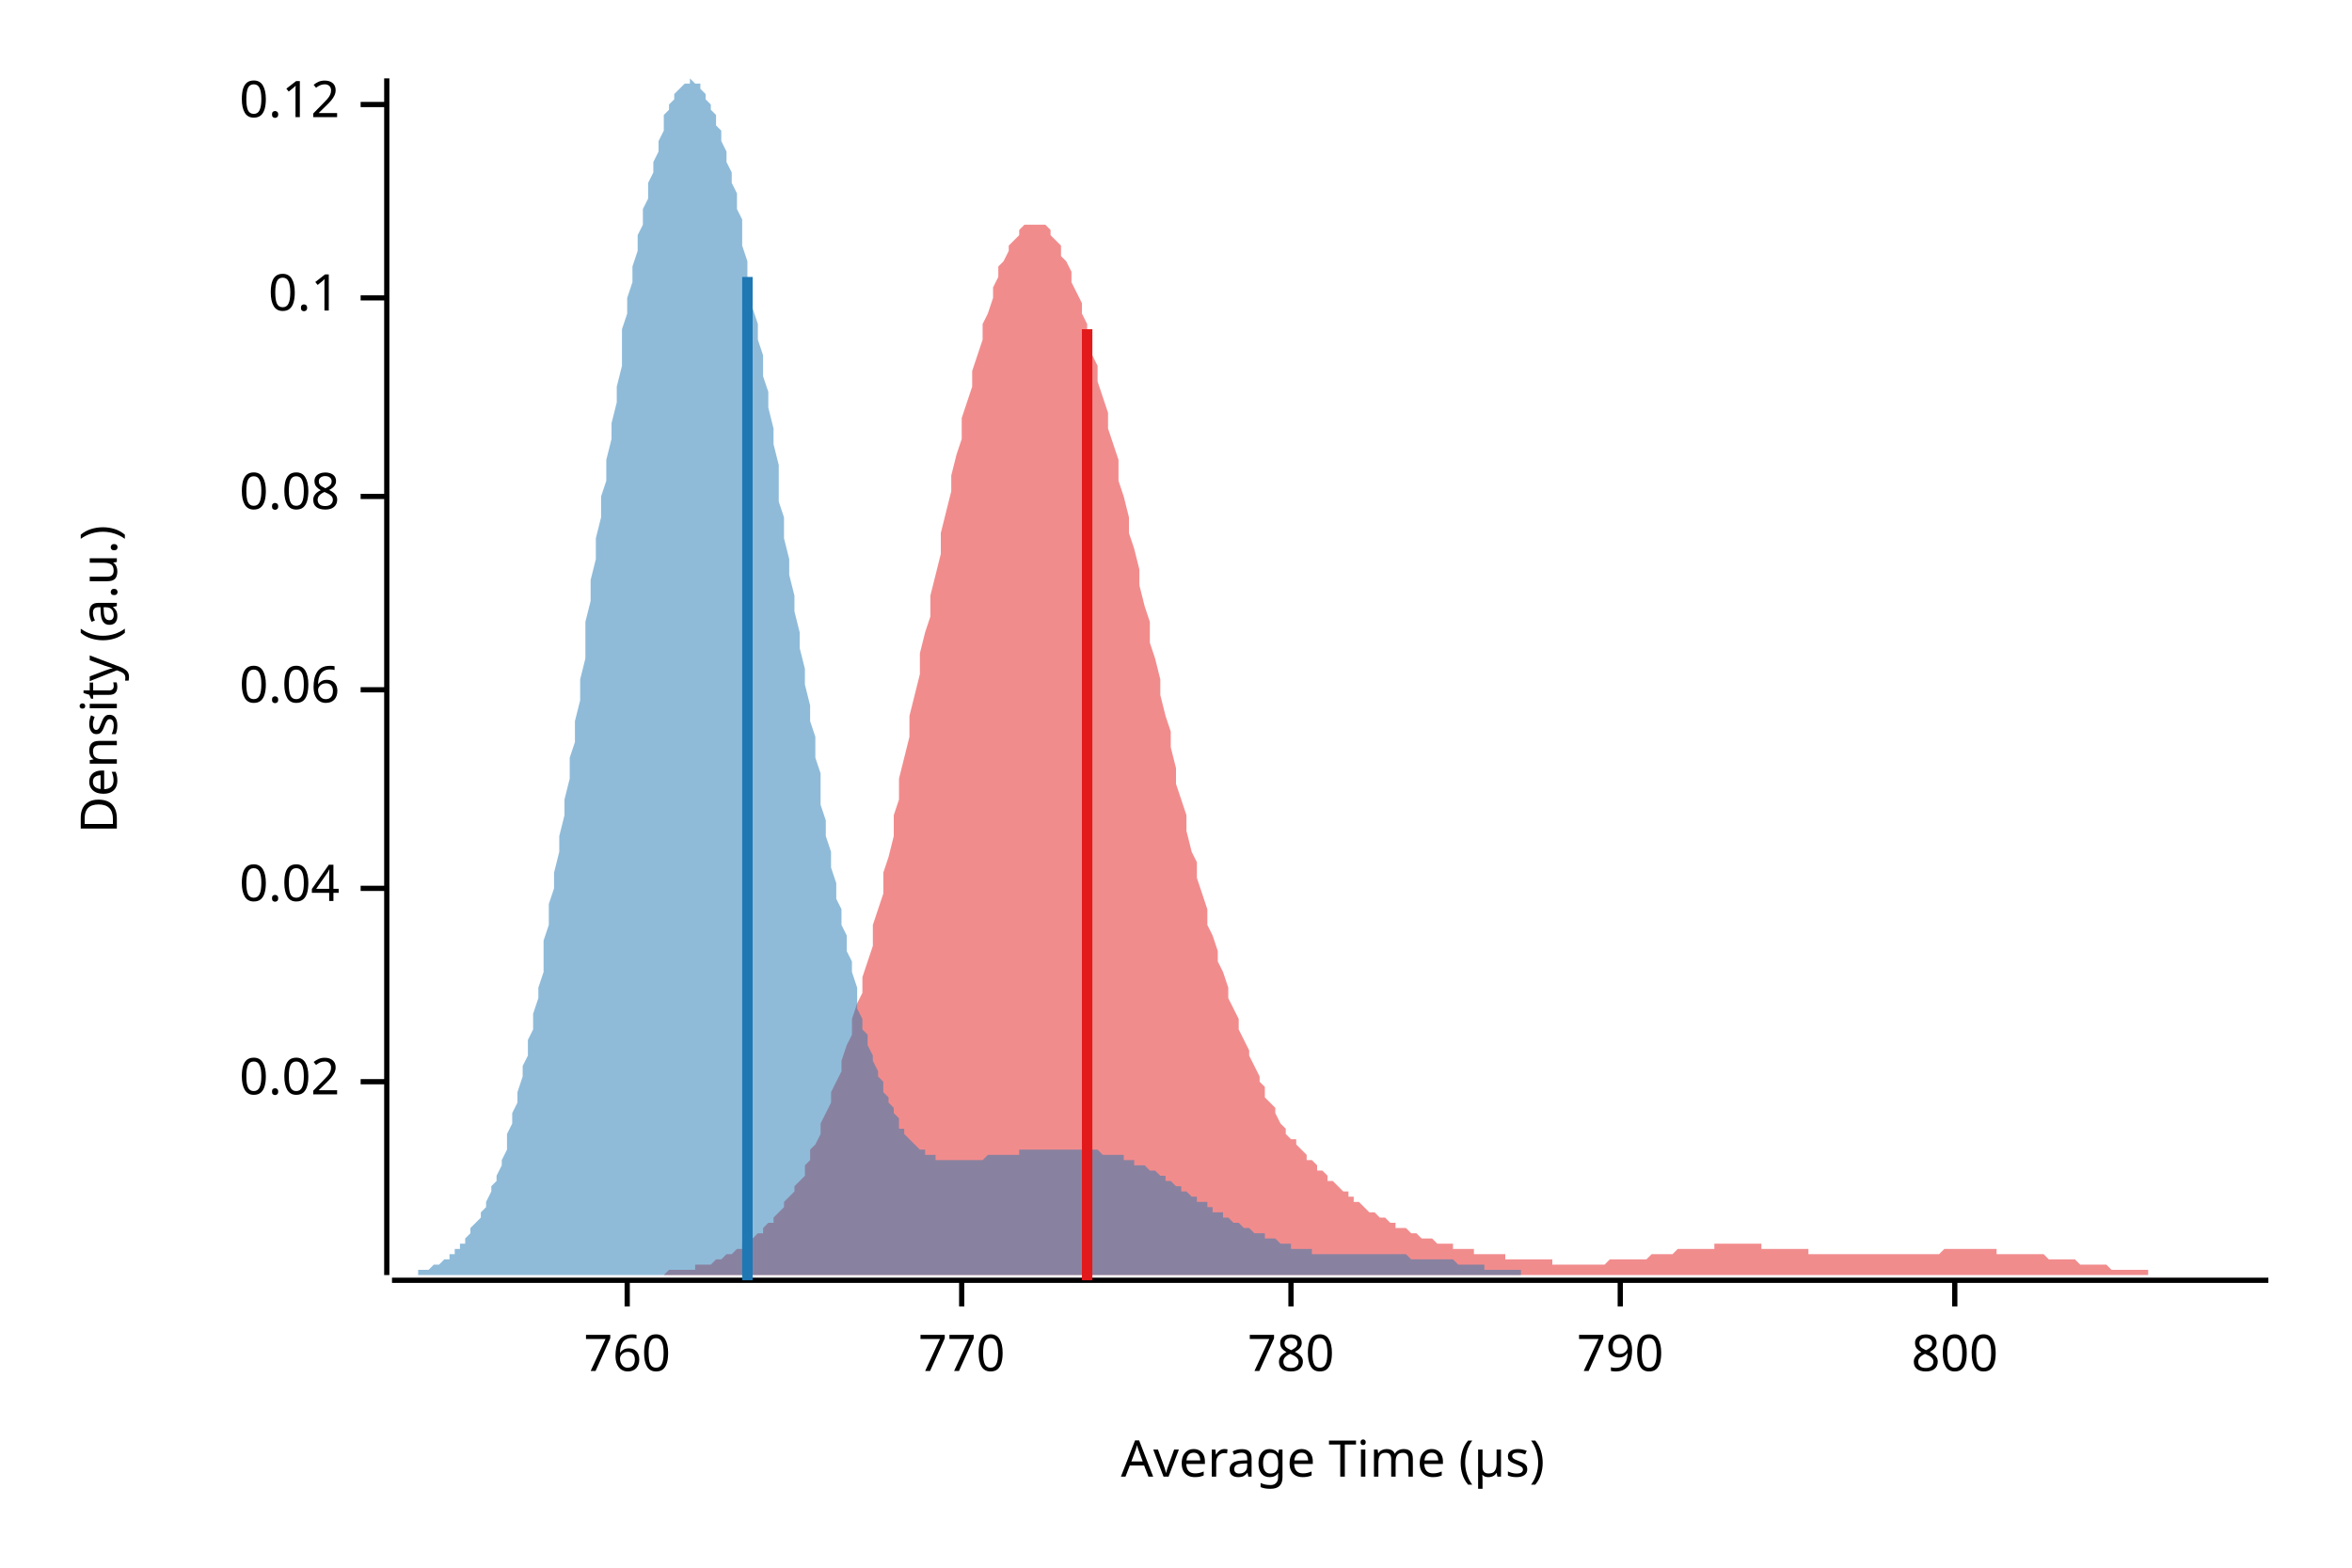
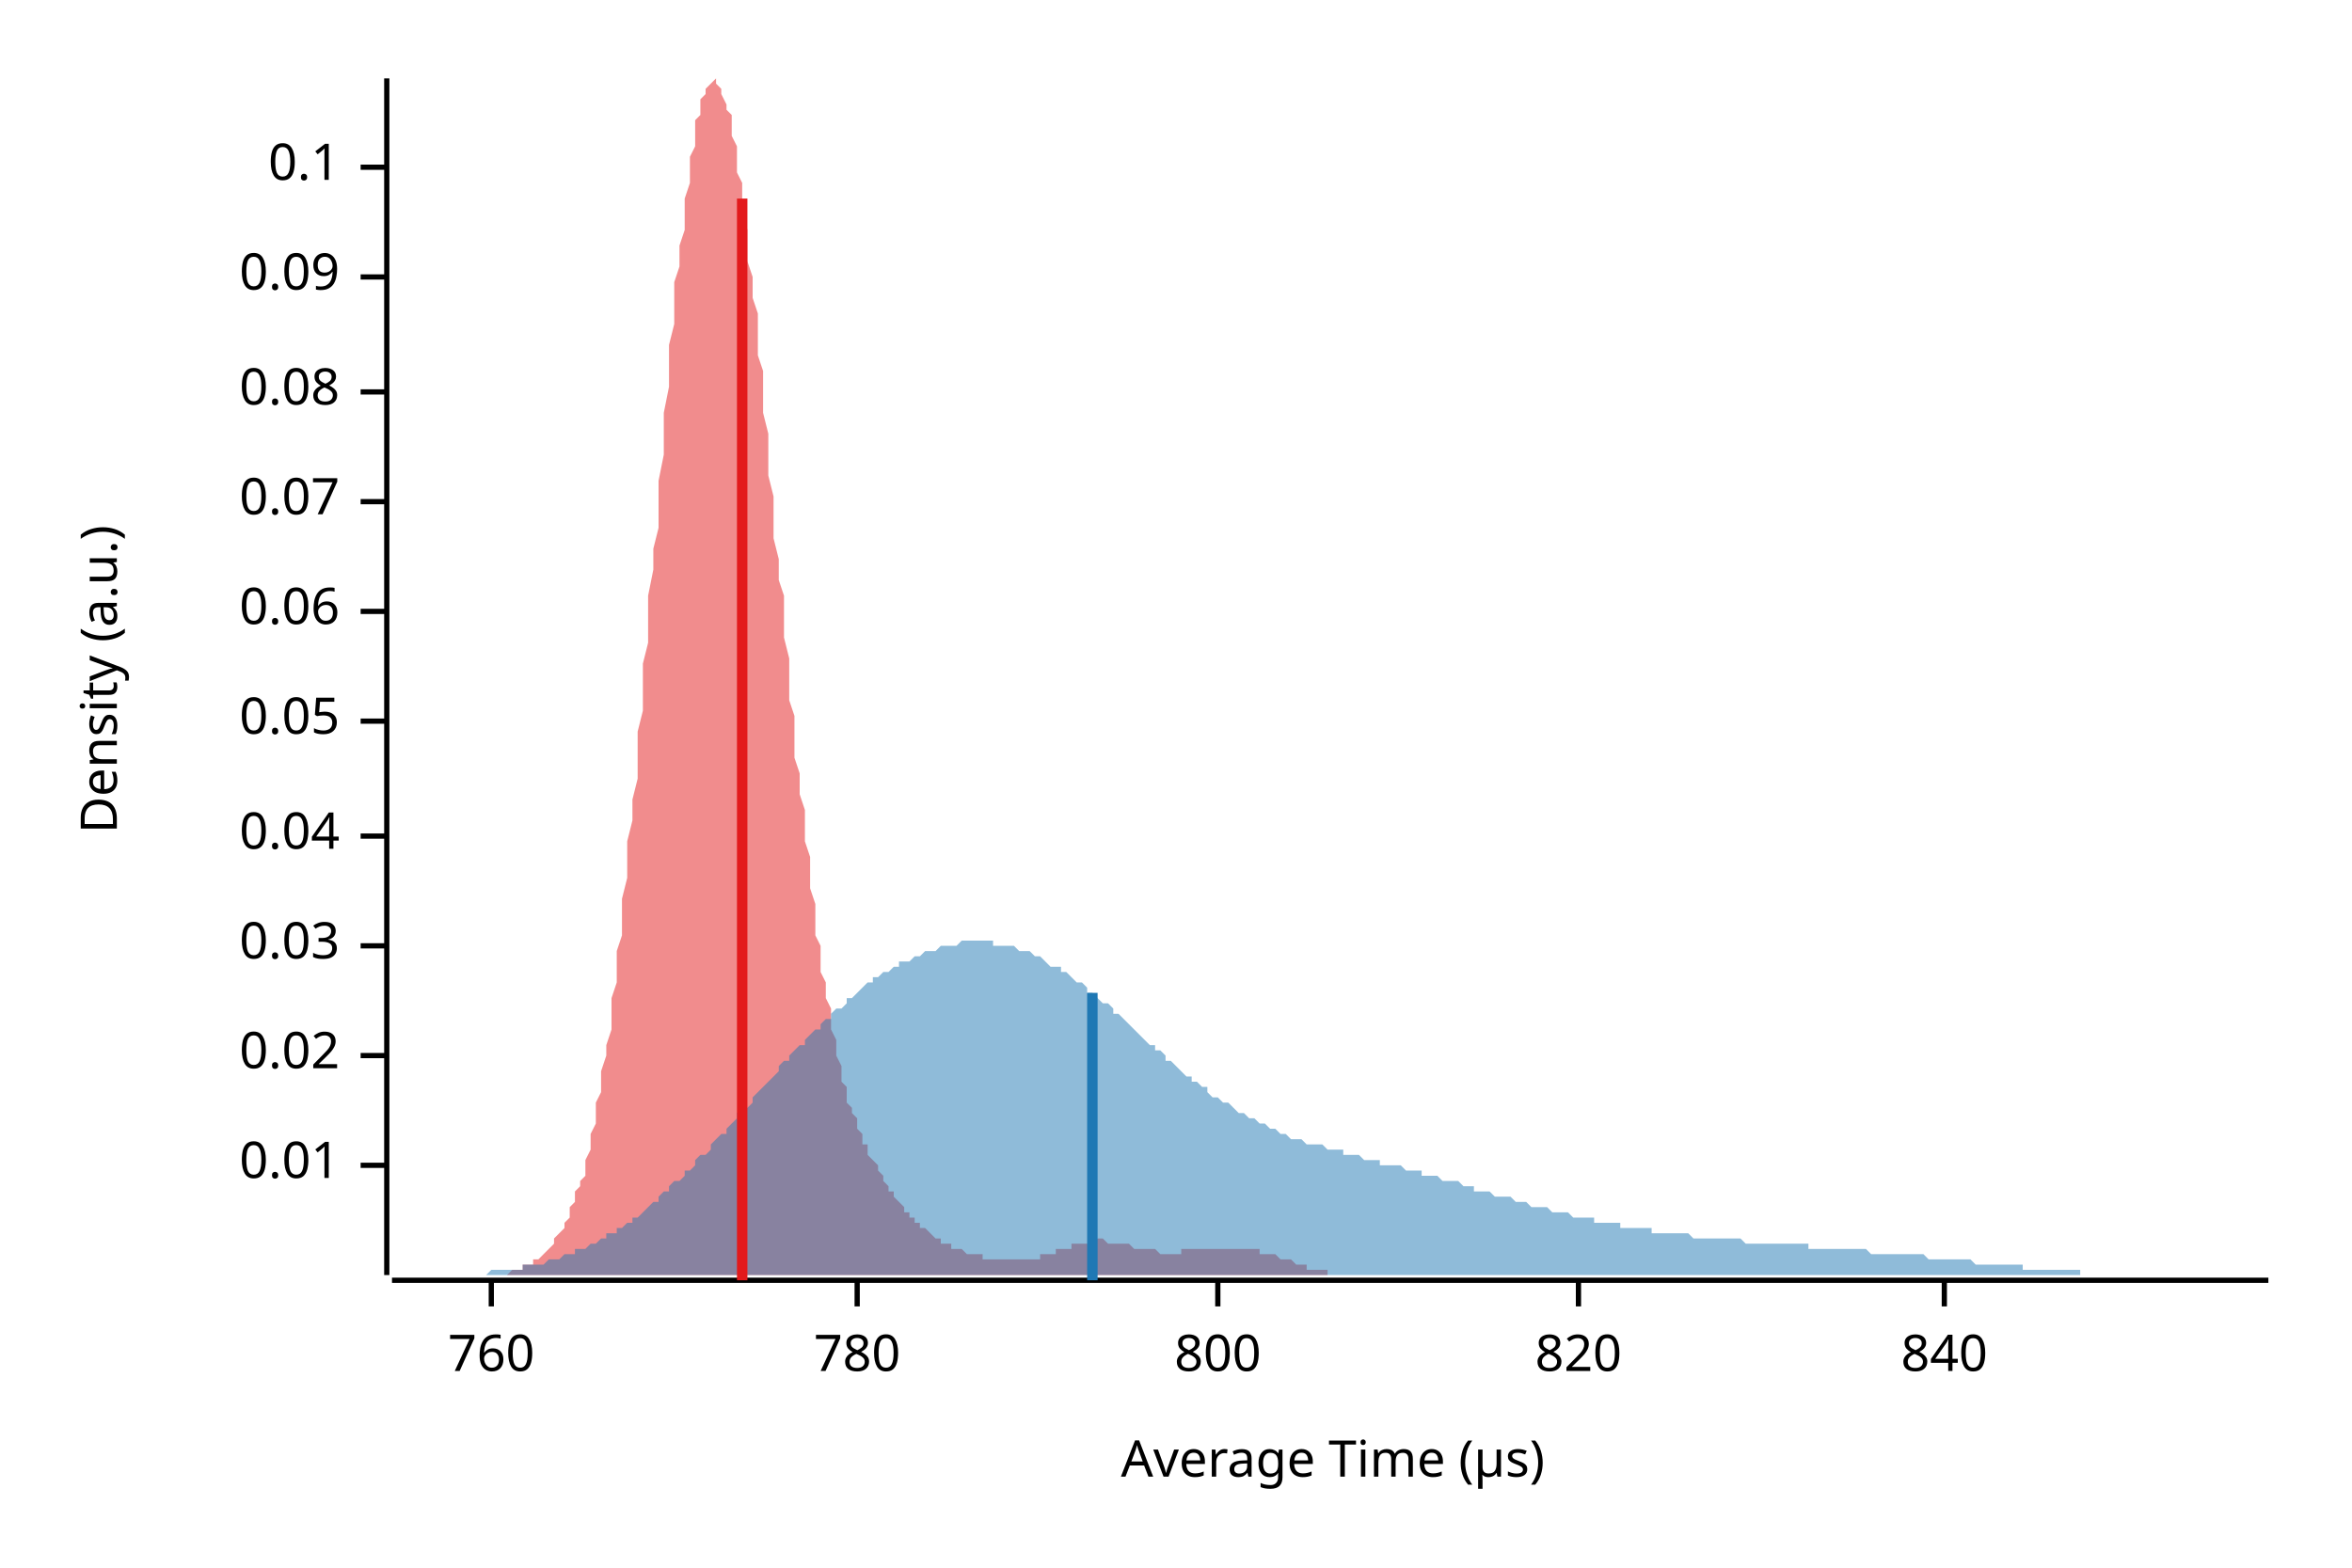
<svg xmlns="http://www.w3.org/2000/svg" width="450" height="300" viewBox="0 0 450 300">
  <text x="15" y="130" dy="0.76em" text-anchor="middle" font-family="sans-serif" font-size="9.677" opacity="1" fill="#000000" transform="rotate(270, 15, 130)">
Density (a.u.)
</text>
  <text x="255" y="285" dy="-0.5ex" text-anchor="middle" font-family="sans-serif" font-size="9.677" opacity="1" fill="#000000">
Average Time (µs)
</text>
  <polyline fill="none" opacity="1" stroke="#000000" stroke-width="1" points="74,15 74,244 " />
-   <text x="65" y="207" dy="0.5ex" text-anchor="end" font-family="sans-serif" font-size="9.677" opacity="1" fill="#000000">
+   <text x="65" y="223" dy="0.5ex" text-anchor="end" font-family="sans-serif" font-size="9.677" opacity="1" fill="#000000">
+ 0.01
+ </text>
+   <polyline fill="none" opacity="1" stroke="#000000" stroke-width="1" points="69,223 74,223 " />
+   <text x="65" y="202" dy="0.5ex" text-anchor="end" font-family="sans-serif" font-size="9.677" opacity="1" fill="#000000">
0.02
</text>
-   <polyline fill="none" opacity="1" stroke="#000000" stroke-width="1" points="69,207 74,207 " />
-   <text x="65" y="170" dy="0.5ex" text-anchor="end" font-family="sans-serif" font-size="9.677" opacity="1" fill="#000000">
+   <polyline fill="none" opacity="1" stroke="#000000" stroke-width="1" points="69,202 74,202 " />
+   <text x="65" y="181" dy="0.5ex" text-anchor="end" font-family="sans-serif" font-size="9.677" opacity="1" fill="#000000">
+ 0.03
+ </text>
+   <polyline fill="none" opacity="1" stroke="#000000" stroke-width="1" points="69,181 74,181 " />
+   <text x="65" y="160" dy="0.5ex" text-anchor="end" font-family="sans-serif" font-size="9.677" opacity="1" fill="#000000">
0.04
</text>
-   <polyline fill="none" opacity="1" stroke="#000000" stroke-width="1" points="69,170 74,170 " />
-   <text x="65" y="132" dy="0.5ex" text-anchor="end" font-family="sans-serif" font-size="9.677" opacity="1" fill="#000000">
+   <polyline fill="none" opacity="1" stroke="#000000" stroke-width="1" points="69,160 74,160 " />
+   <text x="65" y="138" dy="0.5ex" text-anchor="end" font-family="sans-serif" font-size="9.677" opacity="1" fill="#000000">
+ 0.05
+ </text>
+   <polyline fill="none" opacity="1" stroke="#000000" stroke-width="1" points="69,138 74,138 " />
+   <text x="65" y="117" dy="0.5ex" text-anchor="end" font-family="sans-serif" font-size="9.677" opacity="1" fill="#000000">
0.06
</text>
-   <polyline fill="none" opacity="1" stroke="#000000" stroke-width="1" points="69,132 74,132 " />
-   <text x="65" y="95" dy="0.5ex" text-anchor="end" font-family="sans-serif" font-size="9.677" opacity="1" fill="#000000">
+   <polyline fill="none" opacity="1" stroke="#000000" stroke-width="1" points="69,117 74,117 " />
+   <text x="65" y="96" dy="0.5ex" text-anchor="end" font-family="sans-serif" font-size="9.677" opacity="1" fill="#000000">
+ 0.07
+ </text>
+   <polyline fill="none" opacity="1" stroke="#000000" stroke-width="1" points="69,96 74,96 " />
+   <text x="65" y="75" dy="0.5ex" text-anchor="end" font-family="sans-serif" font-size="9.677" opacity="1" fill="#000000">
0.08
</text>
-   <polyline fill="none" opacity="1" stroke="#000000" stroke-width="1" points="69,95 74,95 " />
-   <text x="65" y="57" dy="0.5ex" text-anchor="end" font-family="sans-serif" font-size="9.677" opacity="1" fill="#000000">
+   <polyline fill="none" opacity="1" stroke="#000000" stroke-width="1" points="69,75 74,75 " />
+   <text x="65" y="53" dy="0.5ex" text-anchor="end" font-family="sans-serif" font-size="9.677" opacity="1" fill="#000000">
+ 0.09
+ </text>
+   <polyline fill="none" opacity="1" stroke="#000000" stroke-width="1" points="69,53 74,53 " />
+   <text x="65" y="32" dy="0.5ex" text-anchor="end" font-family="sans-serif" font-size="9.677" opacity="1" fill="#000000">
0.1
</text>
-   <polyline fill="none" opacity="1" stroke="#000000" stroke-width="1" points="69,57 74,57 " />
-   <text x="65" y="20" dy="0.5ex" text-anchor="end" font-family="sans-serif" font-size="9.677" opacity="1" fill="#000000">
- 0.12
- </text>
-   <polyline fill="none" opacity="1" stroke="#000000" stroke-width="1" points="69,20 74,20 " />
+   <polyline fill="none" opacity="1" stroke="#000000" stroke-width="1" points="69,32 74,32 " />
  <polyline fill="none" opacity="1" stroke="#000000" stroke-width="1" points="75,245 434,245 " />
-   <text x="120" y="255" dy="0.76em" text-anchor="middle" font-family="sans-serif" font-size="9.677" opacity="1" fill="#000000">
+   <text x="94" y="255" dy="0.76em" text-anchor="middle" font-family="sans-serif" font-size="9.677" opacity="1" fill="#000000">
760
</text>
-   <polyline fill="none" opacity="1" stroke="#000000" stroke-width="1" points="120,245 120,250 " />
-   <text x="184" y="255" dy="0.76em" text-anchor="middle" font-family="sans-serif" font-size="9.677" opacity="1" fill="#000000">
- 770
- </text>
-   <polyline fill="none" opacity="1" stroke="#000000" stroke-width="1" points="184,245 184,250 " />
-   <text x="247" y="255" dy="0.76em" text-anchor="middle" font-family="sans-serif" font-size="9.677" opacity="1" fill="#000000">
+   <polyline fill="none" opacity="1" stroke="#000000" stroke-width="1" points="94,245 94,250 " />
+   <text x="164" y="255" dy="0.76em" text-anchor="middle" font-family="sans-serif" font-size="9.677" opacity="1" fill="#000000">
780
</text>
-   <polyline fill="none" opacity="1" stroke="#000000" stroke-width="1" points="247,245 247,250 " />
-   <text x="310" y="255" dy="0.76em" text-anchor="middle" font-family="sans-serif" font-size="9.677" opacity="1" fill="#000000">
- 790
- </text>
-   <polyline fill="none" opacity="1" stroke="#000000" stroke-width="1" points="310,245 310,250 " />
-   <text x="374" y="255" dy="0.76em" text-anchor="middle" font-family="sans-serif" font-size="9.677" opacity="1" fill="#000000">
+   <polyline fill="none" opacity="1" stroke="#000000" stroke-width="1" points="164,245 164,250 " />
+   <text x="233" y="255" dy="0.76em" text-anchor="middle" font-family="sans-serif" font-size="9.677" opacity="1" fill="#000000">
800
</text>
-   <polyline fill="none" opacity="1" stroke="#000000" stroke-width="1" points="374,245 374,250 " />
-   <polygon opacity="0.5" fill="#E31A1C" points="107,244 108,244 108,244 109,244 110,244 110,244 111,244 112,244 112,244 113,244 114,244 114,244 115,244 116,244 116,244 117,244 118,244 118,244 119,244 120,244 120,244 121,244 121,244 122,244 123,244 123,244 124,244 125,244 125,244 126,244 127,244 127,244 128,243 129,243 129,243 130,243 131,243 131,243 132,243 133,243 133,242 134,242 135,242 135,242 136,242 137,241 137,241 138,241 138,241 139,240 140,240 140,240 141,239 142,239 142,238 143,238 144,237 144,237 145,236 146,236 146,235 147,234 148,234 148,233 149,232 150,231 150,230 151,229 152,228 152,227 153,226 154,225 154,223 155,222 155,220 156,219 157,217 157,215 158,213 159,211 159,209 160,207 161,205 161,203 162,200 163,198 163,195 164,192 165,190 165,187 166,184 167,181 167,177 168,174 169,171 169,167 170,164 171,160 171,156 172,153 172,149 173,145 174,141 174,137 175,133 176,129 176,125 177,121 178,118 178,114 179,110 180,106 180,102 181,98 182,94 182,91 183,87 184,84 184,80 185,77 186,74 186,71 187,68 188,65 188,62 189,60 190,57 190,55 191,53 191,51 192,50 193,48 193,47 194,46 195,45 195,44 196,43 197,43 197,43 198,43 199,43 199,43 200,43 201,44 201,45 202,46 203,47 203,49 204,50 205,52 205,54 206,56 207,58 207,60 208,62 208,65 209,68 210,70 210,73 211,76 212,79 212,82 213,85 214,88 214,92 215,95 216,99 216,102 217,105 218,109 218,112 219,116 220,119 220,123 221,126 222,130 222,133 223,137 224,140 224,143 225,147 225,150 226,153 227,156 227,159 228,163 229,165 229,168 230,171 231,174 231,177 232,179 233,182 233,184 234,186 235,189 235,191 236,193 237,195 237,197 238,199 239,201 239,202 240,204 241,206 241,207 242,208 242,210 243,211 244,212 244,213 245,215 246,216 246,217 247,218 248,218 248,219 249,220 250,221 250,222 251,222 252,223 252,224 253,224 254,225 254,226 255,226 256,227 256,227 257,228 258,228 258,229 259,229 259,230 260,230 261,231 261,231 262,232 263,232 263,232 264,233 265,233 265,233 266,234 267,234 267,235 268,235 269,235 269,235 270,236 271,236 271,236 272,237 273,237 273,237 274,237 275,238 275,238 276,238 277,238 277,238 278,238 278,239 279,239 280,239 280,239 281,239 282,239 282,240 283,240 284,240 284,240 285,240 286,240 286,240 287,240 288,240 288,241 289,241 290,241 290,241 291,241 292,241 292,241 293,241 294,241 294,241 295,241 295,241 296,241 297,241 297,242 298,242 299,242 299,242 300,242 301,242 301,242 302,242 303,242 303,242 304,242 305,242 305,242 306,242 307,242 307,242 308,241 309,241 309,241 310,241 311,241 311,241 312,241 312,241 313,241 314,241 314,241 315,241 316,240 316,240 317,240 318,240 318,240 319,240 320,240 320,240 321,239 322,239 322,239 323,239 324,239 324,239 325,239 326,239 326,239 327,239 328,239 328,238 329,238 329,238 330,238 331,238 331,238 332,238 333,238 333,238 334,238 335,238 335,238 336,238 337,238 337,239 338,239 339,239 339,239 340,239 341,239 341,239 342,239 343,239 343,239 344,239 345,239 345,239 346,239 346,240 347,240 348,240 348,240 349,240 350,240 350,240 351,240 352,240 352,240 353,240 354,240 354,240 355,240 356,240 356,240 357,240 358,240 358,240 359,240 360,240 360,240 361,240 362,240 362,240 363,240 364,240 364,240 365,240 365,240 366,240 367,240 367,240 368,240 369,240 369,240 370,240 371,240 371,240 372,239 373,239 373,239 374,239 375,239 375,239 376,239 377,239 377,239 378,239 379,239 379,239 380,239 381,239 381,239 382,239 382,240 383,240 384,240 384,240 385,240 386,240 386,240 387,240 388,240 388,240 389,240 390,240 390,240 391,240 392,241 392,241 393,241 394,241 394,241 395,241 396,241 396,241 397,241 398,242 398,242 399,242 399,242 400,242 401,242 401,242 402,242 403,242 403,242 404,243 405,243 405,243 406,243 407,243 407,243 408,243 409,243 409,243 410,243 411,243 411,244 412,244 413,244 413,244 414,244 415,244 415,244 416,244 416,244 417,244 418,244 418,244 419,244 420,244 420,244 421,244 422,244 422,244 423,244 424,244 424,244 425,244 426,244 426,244 427,244 428,244 428,244 429,244 430,244 430,244 431,244 432,244 432,244 433,244 434,244 434,244 107,244 " />
-   <polygon opacity="0.5" fill="#1F78B4" points="75,244 75,244 75,244 76,244 76,244 77,244 77,244 78,244 78,244 79,244 79,244 80,244 80,243 81,243 81,243 82,243 82,243 82,243 83,242 83,242 84,242 84,242 85,241 85,241 86,241 86,240 87,240 87,239 88,239 88,238 89,238 89,237 89,237 90,236 90,235 91,234 91,234 92,233 92,232 93,231 93,230 94,228 94,227 95,226 95,225 96,223 96,222 97,220 97,218 97,217 98,215 98,213 99,211 99,209 100,206 100,204 101,202 101,199 102,197 102,194 103,191 103,189 104,186 104,183 104,180 105,177 105,173 106,170 106,167 107,163 107,160 108,156 108,153 109,149 109,145 110,142 110,138 111,134 111,130 112,126 112,122 112,119 113,115 113,111 114,107 114,103 115,99 115,95 116,92 116,88 117,84 117,81 118,77 118,74 119,70 119,67 119,63 120,60 120,57 121,54 121,51 122,48 122,45 123,43 123,40 124,38 124,35 125,33 125,31 126,29 126,27 127,25 127,24 127,22 128,21 128,20 129,19 129,18 130,17 130,17 131,16 131,16 132,16 132,15 133,16 133,16 134,16 134,17 134,17 135,18 135,19 136,20 136,21 137,22 137,24 138,25 138,27 139,29 139,31 140,33 140,35 141,37 141,40 142,42 142,45 142,47 143,50 143,53 144,56 144,59 145,62 145,65 146,68 146,72 147,75 147,78 148,82 148,85 149,89 149,92 149,96 150,99 150,103 151,107 151,110 152,114 152,117 153,121 153,124 154,128 154,131 155,135 155,138 156,141 156,145 157,148 157,151 157,154 158,157 158,160 159,163 159,166 160,169 160,172 161,174 161,177 162,179 162,182 163,184 163,186 164,189 164,191 164,193 165,195 165,197 166,198 166,200 167,202 167,203 168,205 168,206 169,207 169,209 170,210 170,211 171,212 171,213 172,214 172,215 172,216 173,216 173,217 174,218 174,218 175,219 175,219 176,220 176,220 177,220 177,221 178,221 178,221 179,221 179,222 179,222 180,222 180,222 181,222 181,222 182,222 182,222 183,222 183,222 184,222 184,222 185,222 185,222 186,222 186,222 186,222 187,222 187,222 188,222 188,222 189,221 189,221 190,221 190,221 191,221 191,221 192,221 192,221 193,221 193,221 194,221 194,221 194,221 195,221 195,220 196,220 196,220 197,220 197,220 198,220 198,220 199,220 199,220 200,220 200,220 201,220 201,220 201,220 202,220 202,220 203,220 203,220 204,220 204,220 205,220 205,220 206,220 206,220 207,220 207,220 208,220 208,220 209,220 209,220 209,220 210,220 210,220 211,221 211,221 212,221 212,221 213,221 213,221 214,221 214,221 215,221 215,222 216,222 216,222 216,222 217,222 217,223 218,223 218,223 219,223 219,223 220,224 220,224 221,224 221,224 222,225 222,225 223,225 223,226 224,226 224,226 224,226 225,227 225,227 226,227 226,228 227,228 227,228 228,229 228,229 229,229 229,230 230,230 230,230 231,230 231,231 231,231 232,231 232,232 233,232 233,232 234,232 234,233 235,233 235,233 236,234 236,234 237,234 237,234 238,235 238,235 239,235 239,235 239,235 240,236 240,236 241,236 241,236 242,236 242,237 243,237 243,237 244,237 244,237 245,238 245,238 246,238 246,238 246,238 247,238 247,239 248,239 248,239 249,239 249,239 250,239 250,239 251,239 251,240 252,240 252,240 253,240 253,240 254,240 254,240 254,240 255,240 255,240 256,240 256,240 257,240 257,240 258,240 258,240 259,240 259,240 260,240 260,240 261,240 261,240 261,240 262,240 262,240 263,240 263,240 264,240 264,240 265,240 265,240 266,240 266,240 267,240 267,240 268,240 268,240 269,240 269,240 269,240 270,241 270,241 271,241 271,241 272,241 272,241 273,241 273,241 274,241 274,241 275,241 275,241 276,241 276,241 276,241 277,241 277,241 278,241 278,241 279,242 279,242 280,242 280,242 281,242 281,242 282,242 282,242 283,242 283,242 283,242 284,242 284,243 285,243 285,243 286,243 286,243 287,243 287,243 288,243 288,243 289,243 289,243 290,243 290,243 291,243 291,244 291,244 292,244 292,244 293,244 293,244 294,244 294,244 295,244 295,244 296,244 296,244 297,244 297,244 298,244 298,244 298,244 299,244 299,244 300,244 300,244 301,244 301,244 302,244 302,244 303,244 303,244 304,244 304,244 305,244 305,244 306,244 306,244 306,244 307,244 307,244 308,244 308,244 308,244 75,244 " />
-   <polyline fill="none" opacity="1" stroke="#E31A1C" stroke-width="2" points="208,245 208,63 " />
-   <polyline fill="none" opacity="1" stroke="#1F78B4" stroke-width="2" points="143,245 143,53 " />
+   <polyline fill="none" opacity="1" stroke="#000000" stroke-width="1" points="233,245 233,250 " />
+   <text x="302" y="255" dy="0.76em" text-anchor="middle" font-family="sans-serif" font-size="9.677" opacity="1" fill="#000000">
+ 820
+ </text>
+   <polyline fill="none" opacity="1" stroke="#000000" stroke-width="1" points="302,245 302,250 " />
+   <text x="372" y="255" dy="0.76em" text-anchor="middle" font-family="sans-serif" font-size="9.677" opacity="1" fill="#000000">
+ 840
+ </text>
+   <polyline fill="none" opacity="1" stroke="#000000" stroke-width="1" points="372,245 372,250 " />
+   <polygon opacity="0.5" fill="#E31A1C" points="87,244 87,244 87,244 88,244 88,244 89,244 89,244 89,244 90,244 90,244 90,244 91,244 91,244 91,244 92,244 92,244 92,244 93,244 93,244 94,244 94,244 94,244 95,244 95,244 95,244 96,244 96,244 96,244 97,244 97,244 98,243 98,243 98,243 99,243 99,243 99,243 100,243 100,243 100,242 101,242 101,242 101,242 102,242 102,241 103,241 103,241 103,241 104,240 104,240 104,240 105,239 105,239 105,239 106,238 106,238 106,237 107,236 107,236 108,235 108,235 108,234 109,233 109,232 109,231 110,230 110,229 110,228 111,227 111,226 112,225 112,223 112,222 113,220 113,219 113,217 114,215 114,213 114,211 115,209 115,207 115,205 116,202 116,200 117,197 117,194 117,191 118,188 118,185 118,182 119,179 119,175 119,172 120,168 120,165 120,161 121,157 121,153 122,149 122,145 122,140 123,136 123,132 123,127 124,123 124,118 124,114 125,109 125,105 126,101 126,96 126,92 127,87 127,83 127,79 128,74 128,70 128,66 129,62 129,58 129,54 130,51 130,47 131,44 131,41 131,38 132,35 132,32 132,30 133,28 133,25 133,23 134,22 134,20 134,19 135,18 135,17 136,16 136,16 136,16 137,15 137,16 137,16 138,17 138,17 138,18 139,20 139,21 140,22 140,24 140,26 141,28 141,30 141,33 142,35 142,38 142,41 143,44 143,47 143,50 144,53 144,57 145,60 145,64 145,68 146,71 146,75 146,79 147,83 147,87 147,91 148,95 148,99 148,103 149,107 149,111 150,114 150,118 150,122 151,126 151,130 151,134 152,137 152,141 152,145 153,148 153,152 154,155 154,158 154,161 155,164 155,168 155,170 156,173 156,176 156,179 157,181 157,184 157,186 158,188 158,191 159,193 159,195 159,197 160,199 160,200 160,202 161,204 161,205 161,207 162,208 162,209 162,211 163,212 163,213 164,214 164,215 164,216 165,217 165,218 165,219 166,219 166,220 166,221 167,222 167,222 168,223 168,224 168,224 169,225 169,226 169,226 170,227 170,227 170,228 171,228 171,229 171,229 172,230 172,230 173,231 173,231 173,232 174,232 174,232 174,233 175,233 175,234 175,234 176,234 176,235 176,235 177,235 177,235 178,236 178,236 178,236 179,237 179,237 179,237 180,237 180,237 180,238 181,238 181,238 182,238 182,238 182,239 183,239 183,239 183,239 184,239 184,239 184,239 185,240 185,240 185,240 186,240 186,240 187,240 187,240 187,240 188,240 188,240 188,241 189,241 189,241 189,241 190,241 190,241 191,241 191,241 191,241 192,241 192,241 192,241 193,241 193,241 193,241 194,241 194,241 194,241 195,241 195,241 196,241 196,241 196,241 197,241 197,241 197,241 198,241 198,241 198,241 199,241 199,241 199,240 200,240 200,240 201,240 201,240 201,240 202,240 202,240 202,239 203,239 203,239 203,239 204,239 204,239 205,239 205,239 205,238 206,238 206,238 206,238 207,238 207,238 207,238 208,238 208,238 208,238 209,238 209,238 210,237 210,237 210,237 211,237 211,237 211,237 212,238 212,238 212,238 213,238 213,238 213,238 214,238 214,238 215,238 215,238 215,238 216,238 216,238 216,238 217,239 217,239 217,239 218,239 218,239 219,239 219,239 219,239 220,239 220,239 220,239 221,239 221,239 221,239 222,240 222,240 222,240 223,240 223,240 224,240 224,240 224,240 225,240 225,240 225,240 226,240 226,240 226,239 227,239 227,239 227,239 228,239 228,239 229,239 229,239 229,239 230,239 230,239 230,239 231,239 231,239 231,239 232,239 232,239 233,239 233,239 233,239 234,239 234,239 234,239 235,239 235,239 235,239 236,239 236,239 236,239 237,239 237,239 238,239 238,239 238,239 239,239 239,239 239,239 240,239 240,239 240,239 241,239 241,239 241,240 242,240 242,240 243,240 243,240 243,240 244,240 244,240 244,240 245,241 245,241 245,241 246,241 246,241 247,241 247,241 247,241 248,242 248,242 248,242 249,242 249,242 249,242 250,242 250,242 250,243 251,243 251,243 252,243 252,243 252,243 253,243 253,243 253,243 254,243 254,243 254,244 255,244 255,244 255,244 256,244 256,244 257,244 257,244 257,244 258,244 258,244 258,244 259,244 259,244 259,244 260,244 260,244 261,244 261,244 261,244 262,244 262,244 262,244 263,244 263,244 263,244 264,244 264,244 264,244 265,244 265,244 266,244 266,244 266,244 87,244 " />
+   <polygon opacity="0.5" fill="#1F78B4" points="75,244 75,244 76,244 77,244 77,244 78,244 79,244 80,244 80,244 81,244 82,244 82,244 83,244 84,244 85,244 85,244 86,244 87,244 87,244 88,244 89,244 90,244 90,244 91,244 92,244 92,244 93,244 94,243 95,243 95,243 96,243 97,243 98,243 98,243 99,243 100,243 100,242 101,242 102,242 103,242 103,242 104,242 105,241 105,241 106,241 107,241 108,240 108,240 109,240 110,240 110,239 111,239 112,239 113,238 113,238 114,238 115,237 116,237 116,236 117,236 118,236 118,235 119,235 120,234 121,234 121,233 122,233 123,232 123,232 124,231 125,230 126,230 126,229 127,228 128,228 128,227 129,226 130,226 131,225 131,224 132,224 133,223 133,222 134,221 135,221 136,220 136,219 137,218 138,217 139,217 139,216 140,215 141,214 141,213 142,212 143,212 144,211 144,210 145,209 146,208 146,208 147,207 148,206 149,205 149,204 150,203 151,203 151,202 152,201 153,200 154,200 154,199 155,198 156,197 157,197 157,196 158,195 159,195 159,194 160,193 161,193 162,192 162,191 163,191 164,190 164,190 165,189 166,188 167,188 167,187 168,187 169,186 169,186 170,186 171,185 172,185 172,184 173,184 174,184 175,183 175,183 176,183 177,182 177,182 178,182 179,182 180,181 180,181 181,181 182,181 182,181 183,181 184,180 185,180 185,180 186,180 187,180 187,180 188,180 189,180 190,180 190,181 191,181 192,181 192,181 193,181 194,181 195,182 195,182 196,182 197,182 198,183 198,183 199,183 200,184 200,184 201,185 202,185 203,185 203,186 204,186 205,187 205,187 206,188 207,188 208,189 208,190 209,190 210,191 210,191 211,192 212,192 213,193 213,194 214,194 215,195 216,196 216,196 217,197 218,198 218,198 219,199 220,200 221,200 221,201 222,201 223,202 223,203 224,203 225,204 226,205 226,205 227,206 228,206 228,207 229,207 230,208 231,208 231,209 232,210 233,210 233,210 234,211 235,211 236,212 236,212 237,213 238,213 239,214 239,214 240,214 241,215 241,215 242,215 243,216 244,216 244,216 245,217 246,217 246,217 247,218 248,218 249,218 249,218 250,219 251,219 251,219 252,219 253,219 254,220 254,220 255,220 256,220 257,220 257,221 258,221 259,221 259,221 260,221 261,222 262,222 262,222 263,222 264,222 264,223 265,223 266,223 267,223 267,223 268,223 269,224 269,224 270,224 271,224 272,224 272,225 273,225 274,225 275,225 275,225 276,226 277,226 277,226 278,226 279,226 280,227 280,227 281,227 282,227 282,228 283,228 284,228 285,228 285,228 286,229 287,229 287,229 288,229 289,229 290,230 290,230 291,230 292,230 292,230 293,231 294,231 295,231 295,231 296,231 297,232 298,232 298,232 299,232 300,232 300,232 301,233 302,233 303,233 303,233 304,233 305,233 305,234 306,234 307,234 308,234 308,234 309,234 310,234 310,235 311,235 312,235 313,235 313,235 314,235 315,235 316,235 316,236 317,236 318,236 318,236 319,236 320,236 321,236 321,236 322,236 323,236 323,236 324,237 325,237 326,237 326,237 327,237 328,237 328,237 329,237 330,237 331,237 331,237 332,237 333,237 333,237 334,238 335,238 336,238 336,238 337,238 338,238 339,238 339,238 340,238 341,238 341,238 342,238 343,238 344,238 344,238 345,238 346,238 346,239 347,239 348,239 349,239 349,239 350,239 351,239 351,239 352,239 353,239 354,239 354,239 355,239 356,239 357,239 357,239 358,240 359,240 359,240 360,240 361,240 362,240 362,240 363,240 364,240 364,240 365,240 366,240 367,240 367,240 368,240 369,241 369,241 370,241 371,241 372,241 372,241 373,241 374,241 375,241 375,241 376,241 377,241 377,241 378,242 379,242 380,242 380,242 381,242 382,242 382,242 383,242 384,242 385,242 385,242 386,242 387,242 387,243 388,243 389,243 390,243 390,243 391,243 392,243 392,243 393,243 394,243 395,243 395,243 396,243 397,243 398,243 398,244 399,244 400,244 400,244 401,244 402,244 403,244 403,244 404,244 405,244 405,244 406,244 407,244 408,244 408,244 409,244 410,244 410,244 411,244 412,244 413,244 413,244 414,244 415,244 416,244 416,244 417,244 418,244 418,244 419,244 420,244 421,244 421,244 422,244 423,244 423,244 424,244 425,244 426,244 426,244 427,244 428,244 428,244 429,244 430,244 431,244 431,244 432,244 433,244 434,244 434,244 75,244 " />
+   <polyline fill="none" opacity="1" stroke="#E31A1C" stroke-width="2" points="142,245 142,38 " />
+   <polyline fill="none" opacity="1" stroke="#1F78B4" stroke-width="2" points="209,245 209,190 " />
</svg>
